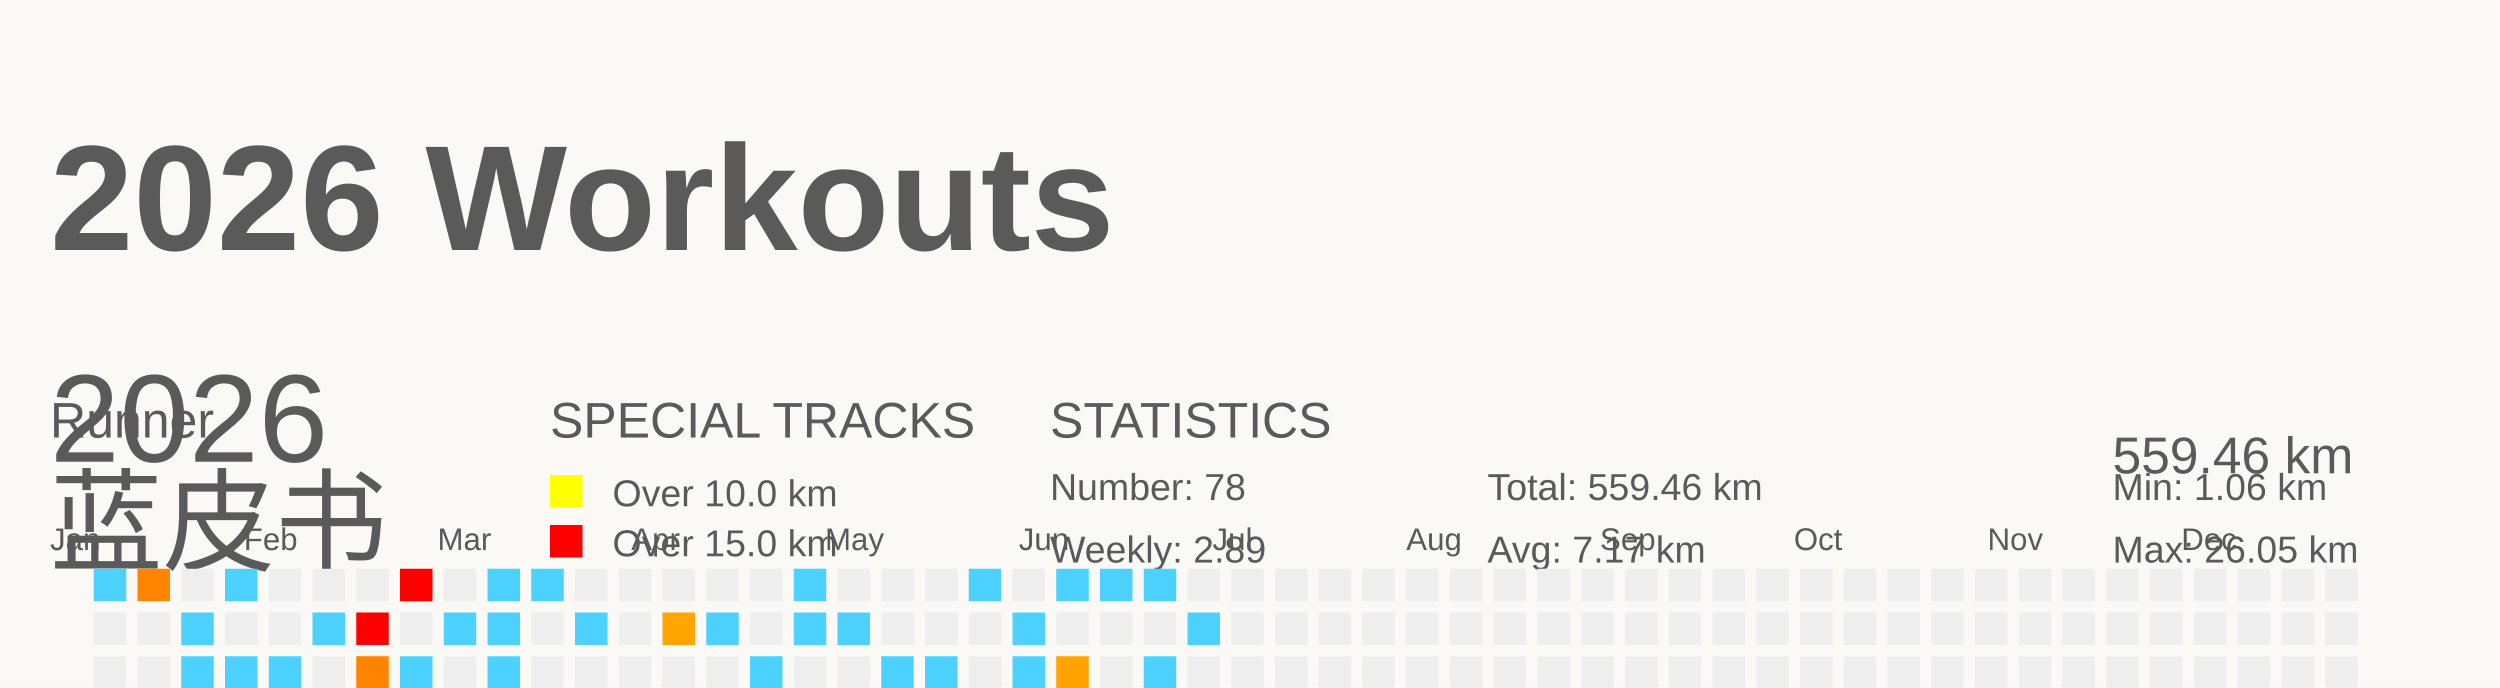
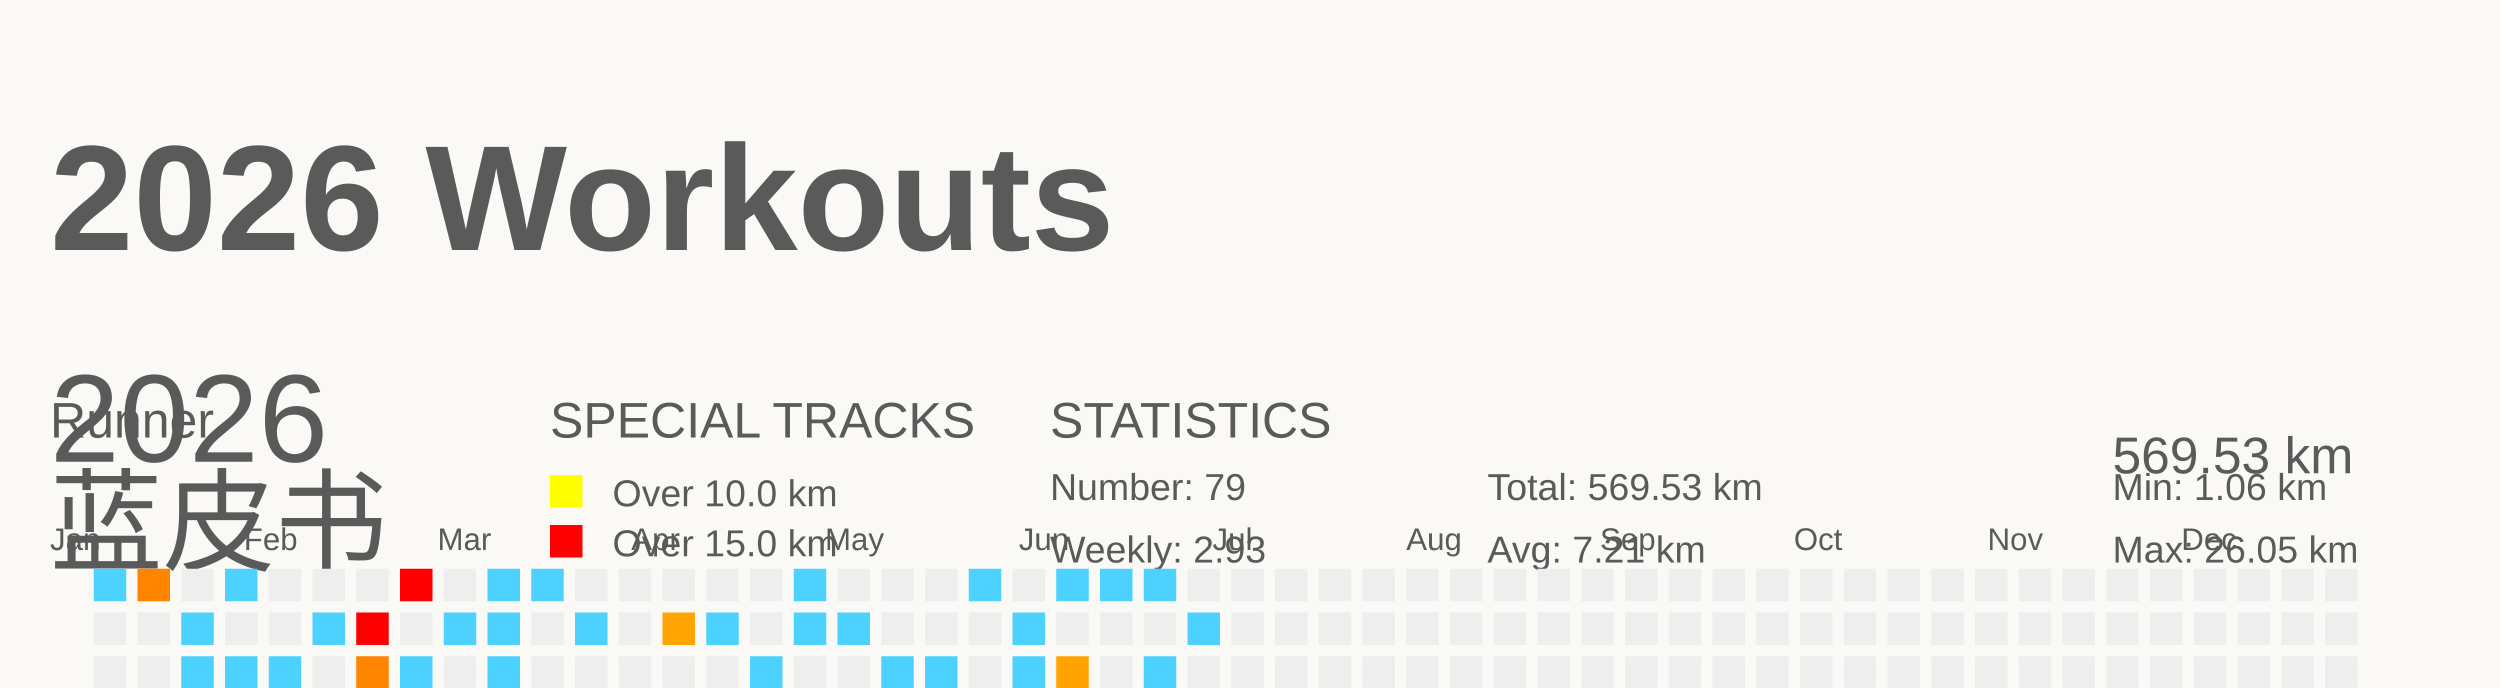
<svg xmlns="http://www.w3.org/2000/svg" baseProfile="full" height="55" version="1.1" viewBox="0 0 200 55" width="200">
  <defs />
  <rect fill="#FAF9F5" height="55" width="200" x="0" y="0" />
  <g id="tracks" />
  <text fill="#5A5A5A" style="font-size:12px; font-family:Arial; font-weight:bold;" x="4" y="20">2026 Workouts</text>
  <text fill="#5A5A5A" style="font-size:4px; font-family:Arial" x="4" y="35">Runner</text>
  <text fill="#5A5A5A" style="font-size:9px; font-family:Arial" x="4" y="45">蓝皮书</text>
  <text fill="#5A5A5A" style="font-size:4px; font-family:Arial" x="44" y="35">SPECIAL TRACKS</text>
  <rect fill="yellow" height="2.6" width="2.6" x="44" y="38" />
  <text fill="#5A5A5A" style="font-size:3px; font-family:Arial" x="49" y="40.5">Over 10.0 km</text>
  <rect fill="red" height="2.6" width="2.6" x="44" y="42" />
  <text fill="#5A5A5A" style="font-size:3px; font-family:Arial" x="49" y="44.5">Over 15.0 km</text>
  <text fill="#5A5A5A" style="font-size:4px; font-family:Arial" x="84" y="35">STATISTICS</text>
-   <text fill="#5A5A5A" style="font-size:3px; font-family:Arial" x="84" y="40">Number: 78</text>
-   <text fill="#5A5A5A" style="font-size:3px; font-family:Arial" x="84" y="45">Weekly: 2.89</text>
-   <text fill="#5A5A5A" style="font-size:3px; font-family:Arial" x="119" y="40">Total: 559.46 km</text>
-   <text fill="#5A5A5A" style="font-size:3px; font-family:Arial" x="119" y="45">Avg: 7.17 km</text>
+   <text fill="#5A5A5A" style="font-size:3px; font-family:Arial" x="84" y="40">Number: 79</text>
+   <text fill="#5A5A5A" style="font-size:3px; font-family:Arial" x="84" y="45">Weekly: 2.93</text>
+   <text fill="#5A5A5A" style="font-size:3px; font-family:Arial" x="119" y="40">Total: 569.53 km</text>
+   <text fill="#5A5A5A" style="font-size:3px; font-family:Arial" x="119" y="45">Avg: 7.21 km</text>
  <text fill="#5A5A5A" style="font-size:3px; font-family:Arial" x="169" y="40">Min: 1.06 km</text>
  <text fill="#5A5A5A" style="font-size:3px; font-family:Arial" x="169" y="45">Max: 26.05 km</text>
  <text dominant-baseline="hanging" fill="#5A5A5A" style="font-size:10.0px; font-family:Arial;" x="4" y="30">2026</text>
-   <text dominant-baseline="hanging" fill="#5A5A5A" style="font-size:4.125px; font-family:Arial;" x="169" y="35">559.46 km</text>
+   <text dominant-baseline="hanging" fill="#5A5A5A" style="font-size:4.125px; font-family:Arial;" x="169" y="35">569.53 km</text>
  <text fill="#5A5A5A" style="font-size:2.5px; font-family:Arial" x="4.0" y="44">Jan</text>
  <text fill="#5A5A5A" style="font-size:2.5px; font-family:Arial" x="19.5" y="44">Feb</text>
  <text fill="#5A5A5A" style="font-size:2.5px; font-family:Arial" x="35.0" y="44">Mar</text>
  <text fill="#5A5A5A" style="font-size:2.5px; font-family:Arial" x="50.5" y="44">Apr</text>
  <text fill="#5A5A5A" style="font-size:2.5px; font-family:Arial" x="66.0" y="44">May</text>
  <text fill="#5A5A5A" style="font-size:2.5px; font-family:Arial" x="81.5" y="44">Jun</text>
  <text fill="#5A5A5A" style="font-size:2.5px; font-family:Arial" x="97.0" y="44">Jul</text>
  <text fill="#5A5A5A" style="font-size:2.5px; font-family:Arial" x="112.5" y="44">Aug</text>
  <text fill="#5A5A5A" style="font-size:2.5px; font-family:Arial" x="128.0" y="44">Sep</text>
  <text fill="#5A5A5A" style="font-size:2.5px; font-family:Arial" x="143.5" y="44">Oct</text>
  <text fill="#5A5A5A" style="font-size:2.5px; font-family:Arial" x="159.0" y="44">Nov</text>
  <text fill="#5A5A5A" style="font-size:2.5px; font-family:Arial" x="174.5" y="44">Dec</text>
  <rect fill="#4dd2ff" height="2.6" width="2.6" x="4.0" y="56.0" />
  <rect fill="#EEEEEE" height="2.6" width="2.6" x="4.0" y="59.5" />
  <rect fill="#ff7b00" height="2.6" width="2.6" x="4.0" y="63.0" />
  <rect fill="#EEEEEE" height="2.6" width="2.6" x="4.0" y="66.5" />
  <rect fill="#4dd2ff" height="2.6" width="2.6" x="7.5" y="45.5" />
  <rect fill="#EEEEEE" height="2.6" width="2.6" x="7.5" y="49.0" />
  <rect fill="#EEEEEE" height="2.6" width="2.6" x="7.5" y="52.5" />
  <rect fill="#EEEEEE" height="2.6" width="2.6" x="7.5" y="56.0" />
  <rect fill="#4dd2ff" height="2.6" width="2.6" x="7.5" y="59.5" />
  <rect fill="#EEEEEE" height="2.6" width="2.6" x="7.5" y="63.0" />
  <rect fill="#4dd2ff" height="2.6" width="2.6" x="7.5" y="66.5" />
  <rect fill="#ff8400" height="2.6" width="2.6" x="11.0" y="45.5" />
  <rect fill="#EEEEEE" height="2.6" width="2.6" x="11.0" y="49.0" />
  <rect fill="#EEEEEE" height="2.6" width="2.6" x="11.0" y="52.5" />
  <rect fill="#EEEEEE" height="2.6" width="2.6" x="11.0" y="56.0" />
  <rect fill="#EEEEEE" height="2.6" width="2.6" x="11.0" y="59.5" />
  <rect fill="#EEEEEE" height="2.6" width="2.6" x="11.0" y="63.0" />
  <rect fill="#EEEEEE" height="2.6" width="2.6" x="11.0" y="66.5" />
  <rect fill="#EEEEEE" height="2.6" width="2.6" x="14.5" y="45.5" />
  <rect fill="#4dd2ff" height="2.6" width="2.6" x="14.5" y="49.0" />
  <rect fill="#4dd2ff" height="2.6" width="2.6" x="14.5" y="52.5" />
  <rect fill="#EEEEEE" height="2.6" width="2.6" x="14.5" y="56.0" />
  <rect fill="#EEEEEE" height="2.6" width="2.6" x="14.5" y="59.5" />
  <rect fill="#EEEEEE" height="2.6" width="2.6" x="14.5" y="63.0" />
  <rect fill="#4dd2ff" height="2.6" width="2.6" x="14.5" y="66.5" />
  <rect fill="#4dd2ff" height="2.6" width="2.6" x="18.0" y="45.5" />
  <rect fill="#EEEEEE" height="2.6" width="2.6" x="18.0" y="49.0" />
  <rect fill="#4dd2ff" height="2.6" width="2.6" x="18.0" y="52.5" />
  <rect fill="#EEEEEE" height="2.6" width="2.6" x="18.0" y="56.0" />
  <rect fill="#EEEEEE" height="2.6" width="2.6" x="18.0" y="59.5" />
  <rect fill="#EEEEEE" height="2.6" width="2.6" x="18.0" y="63.0" />
  <rect fill="#EEEEEE" height="2.6" width="2.6" x="18.0" y="66.5" />
  <rect fill="#EEEEEE" height="2.6" width="2.6" x="21.5" y="45.5" />
  <rect fill="#EEEEEE" height="2.6" width="2.6" x="21.5" y="49.0" />
  <rect fill="#4dd2ff" height="2.6" width="2.6" x="21.5" y="52.5" />
  <rect fill="#EEEEEE" height="2.6" width="2.6" x="21.5" y="56.0" />
  <rect fill="#4dd2ff" height="2.6" width="2.6" x="21.5" y="59.5" />
  <rect fill="#ffa100" height="2.6" width="2.6" x="21.5" y="63.0" />
  <rect fill="#EEEEEE" height="2.6" width="2.6" x="21.5" y="66.5" />
  <rect fill="#EEEEEE" height="2.6" width="2.6" x="25.0" y="45.5" />
  <rect fill="#4dd2ff" height="2.6" width="2.6" x="25.0" y="49.0" />
  <rect fill="#EEEEEE" height="2.6" width="2.6" x="25.0" y="52.5" />
  <rect fill="#4dd2ff" height="2.6" width="2.6" x="25.0" y="56.0" />
  <rect fill="#EEEEEE" height="2.6" width="2.6" x="25.0" y="59.5" />
  <rect fill="#EEEEEE" height="2.6" width="2.6" x="25.0" y="63.0" />
  <rect fill="#4dd2ff" height="2.6" width="2.6" x="25.0" y="66.5" />
  <rect fill="#EEEEEE" height="2.6" width="2.6" x="28.5" y="45.5" />
  <rect fill="red" height="2.6" width="2.6" x="28.5" y="49.0" />
  <rect fill="#ff8400" height="2.6" width="2.6" x="28.5" y="52.5" />
  <rect fill="#EEEEEE" height="2.6" width="2.6" x="28.5" y="56.0" />
  <rect fill="#4dd2ff" height="2.6" width="2.6" x="28.5" y="59.5" />
  <rect fill="#4dd2ff" height="2.6" width="2.6" x="28.5" y="63.0" />
  <rect fill="#EEEEEE" height="2.6" width="2.6" x="28.5" y="66.5" />
  <rect fill="red" height="2.6" width="2.6" x="32.0" y="45.5" />
  <rect fill="#EEEEEE" height="2.6" width="2.6" x="32.0" y="49.0" />
  <rect fill="#4dd2ff" height="2.6" width="2.6" x="32.0" y="52.5" />
  <rect fill="#4dd2ff" height="2.6" width="2.6" x="32.0" y="56.0" />
  <rect fill="#EEEEEE" height="2.6" width="2.6" x="32.0" y="59.5" />
  <rect fill="#EEEEEE" height="2.6" width="2.6" x="32.0" y="63.0" />
  <rect fill="#EEEEEE" height="2.6" width="2.6" x="32.0" y="66.5" />
  <rect fill="#EEEEEE" height="2.6" width="2.6" x="35.5" y="45.5" />
  <rect fill="#4dd2ff" height="2.6" width="2.6" x="35.5" y="49.0" />
  <rect fill="#EEEEEE" height="2.6" width="2.6" x="35.5" y="52.5" />
  <rect fill="#4dd2ff" height="2.6" width="2.6" x="35.5" y="56.0" />
  <rect fill="#4dd2ff" height="2.6" width="2.6" x="35.5" y="59.5" />
  <rect fill="#4dd2ff" height="2.6" width="2.6" x="35.5" y="63.0" />
  <rect fill="#EEEEEE" height="2.6" width="2.6" x="35.5" y="66.5" />
  <rect fill="#4dd2ff" height="2.6" width="2.6" x="39.0" y="45.5" />
  <rect fill="#4dd2ff" height="2.6" width="2.6" x="39.0" y="49.0" />
  <rect fill="#4dd2ff" height="2.6" width="2.6" x="39.0" y="52.5" />
  <rect fill="#EEEEEE" height="2.6" width="2.6" x="39.0" y="56.0" />
  <rect fill="#4dd2ff" height="2.6" width="2.6" x="39.0" y="59.5" />
  <rect fill="#EEEEEE" height="2.6" width="2.6" x="39.0" y="63.0" />
  <rect fill="#EEEEEE" height="2.6" width="2.6" x="39.0" y="66.5" />
  <rect fill="#4dd2ff" height="2.6" width="2.6" x="42.5" y="45.5" />
  <rect fill="#EEEEEE" height="2.6" width="2.6" x="42.5" y="49.0" />
  <rect fill="#EEEEEE" height="2.6" width="2.6" x="42.5" y="52.5" />
  <rect fill="#4dd2ff" height="2.6" width="2.6" x="42.5" y="56.0" />
  <rect fill="#4dd2ff" height="2.6" width="2.6" x="42.5" y="59.5" />
  <rect fill="red" height="2.6" width="2.6" x="42.5" y="63.0" />
  <rect fill="#EEEEEE" height="2.6" width="2.6" x="42.5" y="66.5" />
  <rect fill="#EEEEEE" height="2.6" width="2.6" x="46.0" y="45.5" />
  <rect fill="#4dd2ff" height="2.6" width="2.6" x="46.0" y="49.0" />
  <rect fill="#EEEEEE" height="2.6" width="2.6" x="46.0" y="52.5" />
  <rect fill="#4dd2ff" height="2.6" width="2.6" x="46.0" y="56.0" />
  <rect fill="#EEEEEE" height="2.6" width="2.6" x="46.0" y="59.5" />
  <rect fill="#ffa300" height="2.6" width="2.6" x="46.0" y="63.0" />
  <rect fill="#EEEEEE" height="2.6" width="2.6" x="46.0" y="66.5" />
  <rect fill="#EEEEEE" height="2.6" width="2.6" x="49.5" y="45.5" />
  <rect fill="#EEEEEE" height="2.6" width="2.6" x="49.5" y="49.0" />
  <rect fill="#EEEEEE" height="2.6" width="2.6" x="49.5" y="52.5" />
  <rect fill="#4dd2ff" height="2.6" width="2.6" x="49.5" y="56.0" />
  <rect fill="#EEEEEE" height="2.6" width="2.6" x="49.5" y="59.5" />
  <rect fill="#EEEEEE" height="2.6" width="2.6" x="49.5" y="63.0" />
  <rect fill="#EEEEEE" height="2.6" width="2.6" x="49.5" y="66.5" />
  <rect fill="#EEEEEE" height="2.6" width="2.6" x="53.0" y="45.5" />
  <rect fill="#ffa400" height="2.6" width="2.6" x="53.0" y="49.0" />
  <rect fill="#EEEEEE" height="2.6" width="2.6" x="53.0" y="52.5" />
  <rect fill="#EEEEEE" height="2.6" width="2.6" x="53.0" y="56.0" />
  <rect fill="#EEEEEE" height="2.6" width="2.6" x="53.0" y="59.5" />
  <rect fill="#EEEEEE" height="2.6" width="2.6" x="53.0" y="63.0" />
  <rect fill="red" height="2.6" width="2.6" x="53.0" y="66.5" />
  <rect fill="#EEEEEE" height="2.6" width="2.6" x="56.5" y="45.5" />
  <rect fill="#4dd2ff" height="2.6" width="2.6" x="56.5" y="49.0" />
  <rect fill="#EEEEEE" height="2.6" width="2.6" x="56.5" y="52.5" />
  <rect fill="#EEEEEE" height="2.6" width="2.6" x="56.5" y="56.0" />
  <rect fill="#4dd2ff" height="2.6" width="2.6" x="56.5" y="59.5" />
  <rect fill="#EEEEEE" height="2.6" width="2.6" x="56.5" y="63.0" />
  <rect fill="red" height="2.6" width="2.6" x="56.5" y="66.5" />
  <rect fill="#EEEEEE" height="2.6" width="2.6" x="60.0" y="45.5" />
  <rect fill="#EEEEEE" height="2.6" width="2.6" x="60.0" y="49.0" />
  <rect fill="#4dd2ff" height="2.6" width="2.6" x="60.0" y="52.5" />
  <rect fill="#4dd2ff" height="2.6" width="2.6" x="60.0" y="56.0" />
  <rect fill="#EEEEEE" height="2.6" width="2.6" x="60.0" y="59.5" />
  <rect fill="#EEEEEE" height="2.6" width="2.6" x="60.0" y="63.0" />
  <rect fill="#EEEEEE" height="2.6" width="2.6" x="60.0" y="66.5" />
  <rect fill="#4dd2ff" height="2.6" width="2.6" x="63.5" y="45.5" />
  <rect fill="#4dd2ff" height="2.6" width="2.6" x="63.5" y="49.0" />
  <rect fill="#EEEEEE" height="2.6" width="2.6" x="63.5" y="52.5" />
  <rect fill="#EEEEEE" height="2.6" width="2.6" x="63.5" y="56.0" />
  <rect fill="#4dd2ff" height="2.6" width="2.6" x="63.5" y="59.5" />
  <rect fill="#EEEEEE" height="2.6" width="2.6" x="63.5" y="63.0" />
  <rect fill="#EEEEEE" height="2.6" width="2.6" x="63.5" y="66.5" />
  <rect fill="#EEEEEE" height="2.6" width="2.6" x="67.0" y="45.5" />
  <rect fill="#4dd2ff" height="2.6" width="2.6" x="67.0" y="49.0" />
  <rect fill="#EEEEEE" height="2.6" width="2.6" x="67.0" y="52.5" />
  <rect fill="#4dd2ff" height="2.6" width="2.6" x="67.0" y="56.0" />
  <rect fill="#4dd2ff" height="2.6" width="2.6" x="67.0" y="59.5" />
  <rect fill="#EEEEEE" height="2.6" width="2.6" x="67.0" y="63.0" />
  <rect fill="#EEEEEE" height="2.6" width="2.6" x="67.0" y="66.5" />
  <rect fill="#EEEEEE" height="2.6" width="2.6" x="70.5" y="45.5" />
  <rect fill="#EEEEEE" height="2.6" width="2.6" x="70.5" y="49.0" />
  <rect fill="#4dd2ff" height="2.6" width="2.6" x="70.5" y="52.5" />
  <rect fill="#4dd2ff" height="2.6" width="2.6" x="70.5" y="56.0" />
  <rect fill="#4dd2ff" height="2.6" width="2.6" x="70.5" y="59.5" />
  <rect fill="#EEEEEE" height="2.6" width="2.6" x="70.5" y="63.0" />
  <rect fill="#EEEEEE" height="2.6" width="2.6" x="70.5" y="66.5" />
  <rect fill="#EEEEEE" height="2.6" width="2.6" x="74.0" y="45.5" />
  <rect fill="#EEEEEE" height="2.6" width="2.6" x="74.0" y="49.0" />
  <rect fill="#4dd2ff" height="2.6" width="2.6" x="74.0" y="52.5" />
  <rect fill="#4dd2ff" height="2.6" width="2.6" x="74.0" y="56.0" />
  <rect fill="#4dd2ff" height="2.6" width="2.6" x="74.0" y="59.5" />
  <rect fill="#4dd2ff" height="2.6" width="2.6" x="74.0" y="63.0" />
  <rect fill="#EEEEEE" height="2.6" width="2.6" x="74.0" y="66.5" />
  <rect fill="#4dd2ff" height="2.6" width="2.6" x="77.5" y="45.5" />
  <rect fill="#EEEEEE" height="2.6" width="2.6" x="77.5" y="49.0" />
  <rect fill="#EEEEEE" height="2.6" width="2.6" x="77.5" y="52.5" />
  <rect fill="#EEEEEE" height="2.6" width="2.6" x="77.5" y="56.0" />
  <rect fill="#EEEEEE" height="2.6" width="2.6" x="77.5" y="59.5" />
  <rect fill="#ff8b00" height="2.6" width="2.6" x="77.5" y="63.0" />
  <rect fill="#ffa200" height="2.6" width="2.6" x="77.5" y="66.5" />
  <rect fill="#EEEEEE" height="2.6" width="2.6" x="81.0" y="45.5" />
  <rect fill="#4dd2ff" height="2.6" width="2.6" x="81.0" y="49.0" />
  <rect fill="#4dd2ff" height="2.6" width="2.6" x="81.0" y="52.5" />
  <rect fill="#4dd2ff" height="2.6" width="2.6" x="81.0" y="56.0" />
  <rect fill="#4dd2ff" height="2.6" width="2.6" x="81.0" y="59.5" />
  <rect fill="#EEEEEE" height="2.6" width="2.6" x="81.0" y="63.0" />
  <rect fill="#4dd2ff" height="2.6" width="2.6" x="81.0" y="66.5" />
  <rect fill="#4dd2ff" height="2.6" width="2.6" x="84.5" y="45.5" />
  <rect fill="#EEEEEE" height="2.6" width="2.6" x="84.5" y="49.0" />
  <rect fill="#ffa300" height="2.6" width="2.6" x="84.5" y="52.5" />
  <rect fill="#EEEEEE" height="2.6" width="2.6" x="84.5" y="56.0" />
  <rect fill="#4dd2ff" height="2.6" width="2.6" x="84.5" y="59.5" />
  <rect fill="#EEEEEE" height="2.6" width="2.6" x="84.5" y="63.0" />
  <rect fill="#EEEEEE" height="2.6" width="2.6" x="84.5" y="66.5" />
  <rect fill="#4dd2ff" height="2.6" width="2.6" x="88.0" y="45.5" />
  <rect fill="#EEEEEE" height="2.6" width="2.6" x="88.0" y="49.0" />
  <rect fill="#EEEEEE" height="2.6" width="2.6" x="88.0" y="52.5" />
  <rect fill="#EEEEEE" height="2.6" width="2.6" x="88.0" y="56.0" />
  <rect fill="#EEEEEE" height="2.6" width="2.6" x="88.0" y="59.5" />
  <rect fill="#EEEEEE" height="2.6" width="2.6" x="88.0" y="63.0" />
  <rect fill="#EEEEEE" height="2.6" width="2.6" x="88.0" y="66.5" />
  <rect fill="#4dd2ff" height="2.6" width="2.6" x="91.5" y="45.5" />
  <rect fill="#EEEEEE" height="2.6" width="2.6" x="91.5" y="49.0" />
  <rect fill="#4dd2ff" height="2.6" width="2.6" x="91.5" y="52.5" />
  <rect fill="#4dd2ff" height="2.6" width="2.6" x="91.5" y="56.0" />
  <rect fill="#EEEEEE" height="2.6" width="2.6" x="91.5" y="59.5" />
  <rect fill="#EEEEEE" height="2.6" width="2.6" x="91.5" y="63.0" />
  <rect fill="#EEEEEE" height="2.6" width="2.6" x="91.5" y="66.5" />
  <rect fill="#EEEEEE" height="2.6" width="2.6" x="95.0" y="45.5" />
  <rect fill="#4dd2ff" height="2.6" width="2.6" x="95.0" y="49.0" />
  <rect fill="#EEEEEE" height="2.6" width="2.6" x="95.0" y="52.5" />
  <rect fill="#EEEEEE" height="2.6" width="2.6" x="95.0" y="56.0" />
  <rect fill="#4dd2ff" height="2.6" width="2.6" x="95.0" y="59.5" />
-   <rect fill="#EEEEEE" height="2.6" width="2.6" x="95.0" y="63.0" />
+   <rect fill="#ffa300" height="2.6" width="2.6" x="95.0" y="63.0" />
  <rect fill="#EEEEEE" height="2.6" width="2.6" x="95.0" y="66.5" />
  <rect fill="#EEEEEE" height="2.6" width="2.6" x="98.5" y="45.5" />
  <rect fill="#EEEEEE" height="2.6" width="2.6" x="98.5" y="49.0" />
  <rect fill="#EEEEEE" height="2.6" width="2.6" x="98.5" y="52.5" />
  <rect fill="#EEEEEE" height="2.6" width="2.6" x="98.5" y="56.0" />
  <rect fill="#EEEEEE" height="2.6" width="2.6" x="98.5" y="59.5" />
  <rect fill="#EEEEEE" height="2.6" width="2.6" x="98.5" y="63.0" />
  <rect fill="#EEEEEE" height="2.6" width="2.6" x="98.5" y="66.5" />
  <rect fill="#EEEEEE" height="2.6" width="2.6" x="102.0" y="45.5" />
  <rect fill="#EEEEEE" height="2.6" width="2.6" x="102.0" y="49.0" />
  <rect fill="#EEEEEE" height="2.6" width="2.6" x="102.0" y="52.5" />
  <rect fill="#EEEEEE" height="2.6" width="2.6" x="102.0" y="56.0" />
  <rect fill="#EEEEEE" height="2.6" width="2.6" x="102.0" y="59.5" />
  <rect fill="#EEEEEE" height="2.6" width="2.6" x="102.0" y="63.0" />
  <rect fill="#EEEEEE" height="2.6" width="2.6" x="102.0" y="66.5" />
  <rect fill="#EEEEEE" height="2.6" width="2.6" x="105.5" y="45.5" />
  <rect fill="#EEEEEE" height="2.6" width="2.6" x="105.5" y="49.0" />
  <rect fill="#EEEEEE" height="2.6" width="2.6" x="105.5" y="52.5" />
  <rect fill="#EEEEEE" height="2.6" width="2.6" x="105.5" y="56.0" />
  <rect fill="#EEEEEE" height="2.6" width="2.6" x="105.5" y="59.5" />
  <rect fill="#EEEEEE" height="2.6" width="2.6" x="105.5" y="63.0" />
  <rect fill="#EEEEEE" height="2.6" width="2.6" x="105.5" y="66.5" />
  <rect fill="#EEEEEE" height="2.6" width="2.6" x="109.0" y="45.5" />
  <rect fill="#EEEEEE" height="2.6" width="2.6" x="109.0" y="49.0" />
  <rect fill="#EEEEEE" height="2.6" width="2.6" x="109.0" y="52.5" />
  <rect fill="#EEEEEE" height="2.6" width="2.6" x="109.0" y="56.0" />
  <rect fill="#EEEEEE" height="2.6" width="2.6" x="109.0" y="59.5" />
  <rect fill="#EEEEEE" height="2.6" width="2.6" x="109.0" y="63.0" />
  <rect fill="#EEEEEE" height="2.6" width="2.6" x="109.0" y="66.5" />
  <rect fill="#EEEEEE" height="2.6" width="2.6" x="112.5" y="45.5" />
  <rect fill="#EEEEEE" height="2.6" width="2.6" x="112.5" y="49.0" />
  <rect fill="#EEEEEE" height="2.6" width="2.6" x="112.5" y="52.5" />
  <rect fill="#EEEEEE" height="2.6" width="2.6" x="112.5" y="56.0" />
  <rect fill="#EEEEEE" height="2.6" width="2.6" x="112.5" y="59.5" />
  <rect fill="#EEEEEE" height="2.6" width="2.6" x="112.5" y="63.0" />
  <rect fill="#EEEEEE" height="2.6" width="2.6" x="112.5" y="66.5" />
  <rect fill="#EEEEEE" height="2.6" width="2.6" x="116.0" y="45.5" />
  <rect fill="#EEEEEE" height="2.6" width="2.6" x="116.0" y="49.0" />
  <rect fill="#EEEEEE" height="2.6" width="2.6" x="116.0" y="52.5" />
  <rect fill="#EEEEEE" height="2.6" width="2.6" x="116.0" y="56.0" />
  <rect fill="#EEEEEE" height="2.6" width="2.6" x="116.0" y="59.5" />
  <rect fill="#EEEEEE" height="2.6" width="2.6" x="116.0" y="63.0" />
  <rect fill="#EEEEEE" height="2.6" width="2.6" x="116.0" y="66.5" />
  <rect fill="#EEEEEE" height="2.6" width="2.6" x="119.5" y="45.5" />
  <rect fill="#EEEEEE" height="2.6" width="2.6" x="119.5" y="49.0" />
  <rect fill="#EEEEEE" height="2.6" width="2.6" x="119.5" y="52.5" />
  <rect fill="#EEEEEE" height="2.6" width="2.6" x="119.5" y="56.0" />
  <rect fill="#EEEEEE" height="2.6" width="2.6" x="119.5" y="59.5" />
  <rect fill="#EEEEEE" height="2.6" width="2.6" x="119.5" y="63.0" />
  <rect fill="#EEEEEE" height="2.6" width="2.6" x="119.5" y="66.5" />
  <rect fill="#EEEEEE" height="2.6" width="2.6" x="123.0" y="45.5" />
  <rect fill="#EEEEEE" height="2.6" width="2.6" x="123.0" y="49.0" />
  <rect fill="#EEEEEE" height="2.6" width="2.6" x="123.0" y="52.5" />
  <rect fill="#EEEEEE" height="2.6" width="2.6" x="123.0" y="56.0" />
  <rect fill="#EEEEEE" height="2.6" width="2.6" x="123.0" y="59.5" />
  <rect fill="#EEEEEE" height="2.6" width="2.6" x="123.0" y="63.0" />
  <rect fill="#EEEEEE" height="2.6" width="2.6" x="123.0" y="66.5" />
  <rect fill="#EEEEEE" height="2.6" width="2.6" x="126.5" y="45.5" />
  <rect fill="#EEEEEE" height="2.6" width="2.6" x="126.5" y="49.0" />
  <rect fill="#EEEEEE" height="2.6" width="2.6" x="126.5" y="52.5" />
  <rect fill="#EEEEEE" height="2.6" width="2.6" x="126.5" y="56.0" />
  <rect fill="#EEEEEE" height="2.6" width="2.6" x="126.5" y="59.5" />
  <rect fill="#EEEEEE" height="2.6" width="2.6" x="126.5" y="63.0" />
  <rect fill="#EEEEEE" height="2.6" width="2.6" x="126.5" y="66.5" />
  <rect fill="#EEEEEE" height="2.6" width="2.6" x="130.0" y="45.5" />
  <rect fill="#EEEEEE" height="2.6" width="2.6" x="130.0" y="49.0" />
  <rect fill="#EEEEEE" height="2.6" width="2.6" x="130.0" y="52.5" />
  <rect fill="#EEEEEE" height="2.6" width="2.6" x="130.0" y="56.0" />
  <rect fill="#EEEEEE" height="2.6" width="2.6" x="130.0" y="59.5" />
  <rect fill="#EEEEEE" height="2.6" width="2.6" x="130.0" y="63.0" />
  <rect fill="#EEEEEE" height="2.6" width="2.6" x="130.0" y="66.5" />
  <rect fill="#EEEEEE" height="2.6" width="2.6" x="133.5" y="45.5" />
  <rect fill="#EEEEEE" height="2.6" width="2.6" x="133.5" y="49.0" />
  <rect fill="#EEEEEE" height="2.6" width="2.6" x="133.5" y="52.5" />
  <rect fill="#EEEEEE" height="2.6" width="2.6" x="133.5" y="56.0" />
  <rect fill="#EEEEEE" height="2.6" width="2.6" x="133.5" y="59.5" />
  <rect fill="#EEEEEE" height="2.6" width="2.6" x="133.5" y="63.0" />
  <rect fill="#EEEEEE" height="2.6" width="2.6" x="133.5" y="66.5" />
  <rect fill="#EEEEEE" height="2.6" width="2.6" x="137.0" y="45.5" />
  <rect fill="#EEEEEE" height="2.6" width="2.6" x="137.0" y="49.0" />
  <rect fill="#EEEEEE" height="2.6" width="2.6" x="137.0" y="52.5" />
  <rect fill="#EEEEEE" height="2.6" width="2.6" x="137.0" y="56.0" />
  <rect fill="#EEEEEE" height="2.6" width="2.6" x="137.0" y="59.5" />
  <rect fill="#EEEEEE" height="2.6" width="2.6" x="137.0" y="63.0" />
  <rect fill="#EEEEEE" height="2.6" width="2.6" x="137.0" y="66.5" />
  <rect fill="#EEEEEE" height="2.6" width="2.6" x="140.5" y="45.5" />
  <rect fill="#EEEEEE" height="2.6" width="2.6" x="140.5" y="49.0" />
  <rect fill="#EEEEEE" height="2.6" width="2.6" x="140.5" y="52.5" />
  <rect fill="#EEEEEE" height="2.6" width="2.6" x="140.5" y="56.0" />
  <rect fill="#EEEEEE" height="2.6" width="2.6" x="140.5" y="59.5" />
  <rect fill="#EEEEEE" height="2.6" width="2.6" x="140.5" y="63.0" />
  <rect fill="#EEEEEE" height="2.6" width="2.6" x="140.5" y="66.5" />
  <rect fill="#EEEEEE" height="2.6" width="2.6" x="144.0" y="45.5" />
  <rect fill="#EEEEEE" height="2.6" width="2.6" x="144.0" y="49.0" />
  <rect fill="#EEEEEE" height="2.6" width="2.6" x="144.0" y="52.5" />
  <rect fill="#EEEEEE" height="2.6" width="2.6" x="144.0" y="56.0" />
  <rect fill="#EEEEEE" height="2.6" width="2.6" x="144.0" y="59.5" />
  <rect fill="#EEEEEE" height="2.6" width="2.6" x="144.0" y="63.0" />
  <rect fill="#EEEEEE" height="2.6" width="2.6" x="144.0" y="66.5" />
  <rect fill="#EEEEEE" height="2.6" width="2.6" x="147.5" y="45.5" />
  <rect fill="#EEEEEE" height="2.6" width="2.6" x="147.5" y="49.0" />
  <rect fill="#EEEEEE" height="2.6" width="2.6" x="147.5" y="52.5" />
  <rect fill="#EEEEEE" height="2.6" width="2.6" x="147.5" y="56.0" />
  <rect fill="#EEEEEE" height="2.6" width="2.6" x="147.5" y="59.5" />
  <rect fill="#EEEEEE" height="2.6" width="2.6" x="147.5" y="63.0" />
  <rect fill="#EEEEEE" height="2.6" width="2.6" x="147.5" y="66.5" />
  <rect fill="#EEEEEE" height="2.6" width="2.6" x="151.0" y="45.5" />
  <rect fill="#EEEEEE" height="2.6" width="2.6" x="151.0" y="49.0" />
  <rect fill="#EEEEEE" height="2.6" width="2.6" x="151.0" y="52.5" />
  <rect fill="#EEEEEE" height="2.6" width="2.6" x="151.0" y="56.0" />
  <rect fill="#EEEEEE" height="2.6" width="2.6" x="151.0" y="59.5" />
  <rect fill="#EEEEEE" height="2.6" width="2.6" x="151.0" y="63.0" />
  <rect fill="#EEEEEE" height="2.6" width="2.6" x="151.0" y="66.5" />
  <rect fill="#EEEEEE" height="2.6" width="2.6" x="154.5" y="45.5" />
  <rect fill="#EEEEEE" height="2.6" width="2.6" x="154.5" y="49.0" />
  <rect fill="#EEEEEE" height="2.6" width="2.6" x="154.5" y="52.5" />
  <rect fill="#EEEEEE" height="2.6" width="2.6" x="154.5" y="56.0" />
  <rect fill="#EEEEEE" height="2.6" width="2.6" x="154.5" y="59.5" />
  <rect fill="#EEEEEE" height="2.6" width="2.6" x="154.5" y="63.0" />
  <rect fill="#EEEEEE" height="2.6" width="2.6" x="154.5" y="66.5" />
  <rect fill="#EEEEEE" height="2.6" width="2.6" x="158.0" y="45.5" />
  <rect fill="#EEEEEE" height="2.6" width="2.6" x="158.0" y="49.0" />
  <rect fill="#EEEEEE" height="2.6" width="2.6" x="158.0" y="52.5" />
  <rect fill="#EEEEEE" height="2.6" width="2.6" x="158.0" y="56.0" />
  <rect fill="#EEEEEE" height="2.6" width="2.6" x="158.0" y="59.5" />
  <rect fill="#EEEEEE" height="2.6" width="2.6" x="158.0" y="63.0" />
  <rect fill="#EEEEEE" height="2.6" width="2.6" x="158.0" y="66.5" />
  <rect fill="#EEEEEE" height="2.6" width="2.6" x="161.5" y="45.5" />
  <rect fill="#EEEEEE" height="2.6" width="2.6" x="161.5" y="49.0" />
  <rect fill="#EEEEEE" height="2.6" width="2.6" x="161.5" y="52.5" />
  <rect fill="#EEEEEE" height="2.6" width="2.6" x="161.5" y="56.0" />
  <rect fill="#EEEEEE" height="2.6" width="2.6" x="161.5" y="59.5" />
  <rect fill="#EEEEEE" height="2.6" width="2.6" x="161.5" y="63.0" />
  <rect fill="#EEEEEE" height="2.6" width="2.6" x="161.5" y="66.5" />
  <rect fill="#EEEEEE" height="2.6" width="2.6" x="165.0" y="45.5" />
  <rect fill="#EEEEEE" height="2.6" width="2.6" x="165.0" y="49.0" />
  <rect fill="#EEEEEE" height="2.6" width="2.6" x="165.0" y="52.5" />
  <rect fill="#EEEEEE" height="2.6" width="2.6" x="165.0" y="56.0" />
  <rect fill="#EEEEEE" height="2.6" width="2.6" x="165.0" y="59.5" />
  <rect fill="#EEEEEE" height="2.6" width="2.6" x="165.0" y="63.0" />
  <rect fill="#EEEEEE" height="2.6" width="2.6" x="165.0" y="66.5" />
  <rect fill="#EEEEEE" height="2.6" width="2.6" x="168.5" y="45.5" />
  <rect fill="#EEEEEE" height="2.6" width="2.6" x="168.5" y="49.0" />
  <rect fill="#EEEEEE" height="2.6" width="2.6" x="168.5" y="52.5" />
  <rect fill="#EEEEEE" height="2.6" width="2.6" x="168.5" y="56.0" />
  <rect fill="#EEEEEE" height="2.6" width="2.6" x="168.5" y="59.5" />
  <rect fill="#EEEEEE" height="2.6" width="2.6" x="168.5" y="63.0" />
  <rect fill="#EEEEEE" height="2.6" width="2.6" x="168.5" y="66.5" />
  <rect fill="#EEEEEE" height="2.6" width="2.6" x="172.0" y="45.5" />
  <rect fill="#EEEEEE" height="2.6" width="2.6" x="172.0" y="49.0" />
  <rect fill="#EEEEEE" height="2.6" width="2.6" x="172.0" y="52.5" />
  <rect fill="#EEEEEE" height="2.6" width="2.6" x="172.0" y="56.0" />
  <rect fill="#EEEEEE" height="2.6" width="2.6" x="172.0" y="59.5" />
  <rect fill="#EEEEEE" height="2.6" width="2.6" x="172.0" y="63.0" />
  <rect fill="#EEEEEE" height="2.6" width="2.6" x="172.0" y="66.5" />
  <rect fill="#EEEEEE" height="2.6" width="2.6" x="175.5" y="45.5" />
  <rect fill="#EEEEEE" height="2.6" width="2.6" x="175.5" y="49.0" />
  <rect fill="#EEEEEE" height="2.6" width="2.6" x="175.5" y="52.5" />
  <rect fill="#EEEEEE" height="2.6" width="2.6" x="175.5" y="56.0" />
  <rect fill="#EEEEEE" height="2.6" width="2.6" x="175.5" y="59.5" />
  <rect fill="#EEEEEE" height="2.6" width="2.6" x="175.5" y="63.0" />
  <rect fill="#EEEEEE" height="2.6" width="2.6" x="175.5" y="66.5" />
  <rect fill="#EEEEEE" height="2.6" width="2.6" x="179.0" y="45.5" />
  <rect fill="#EEEEEE" height="2.6" width="2.6" x="179.0" y="49.0" />
  <rect fill="#EEEEEE" height="2.6" width="2.6" x="179.0" y="52.5" />
  <rect fill="#EEEEEE" height="2.6" width="2.6" x="179.0" y="56.0" />
  <rect fill="#EEEEEE" height="2.6" width="2.6" x="179.0" y="59.5" />
  <rect fill="#EEEEEE" height="2.6" width="2.6" x="179.0" y="63.0" />
  <rect fill="#EEEEEE" height="2.6" width="2.6" x="179.0" y="66.5" />
  <rect fill="#EEEEEE" height="2.6" width="2.6" x="182.5" y="45.5" />
  <rect fill="#EEEEEE" height="2.6" width="2.6" x="182.5" y="49.0" />
  <rect fill="#EEEEEE" height="2.6" width="2.6" x="182.5" y="52.5" />
  <rect fill="#EEEEEE" height="2.6" width="2.6" x="182.5" y="56.0" />
  <rect fill="#EEEEEE" height="2.6" width="2.6" x="182.5" y="59.5" />
  <rect fill="#EEEEEE" height="2.6" width="2.6" x="182.5" y="63.0" />
  <rect fill="#EEEEEE" height="2.6" width="2.6" x="182.5" y="66.5" />
  <rect fill="#EEEEEE" height="2.6" width="2.6" x="186.0" y="45.5" />
  <rect fill="#EEEEEE" height="2.6" width="2.6" x="186.0" y="49.0" />
  <rect fill="#EEEEEE" height="2.6" width="2.6" x="186.0" y="52.5" />
  <rect fill="#EEEEEE" height="2.6" width="2.6" x="186.0" y="56.0" />
</svg>
